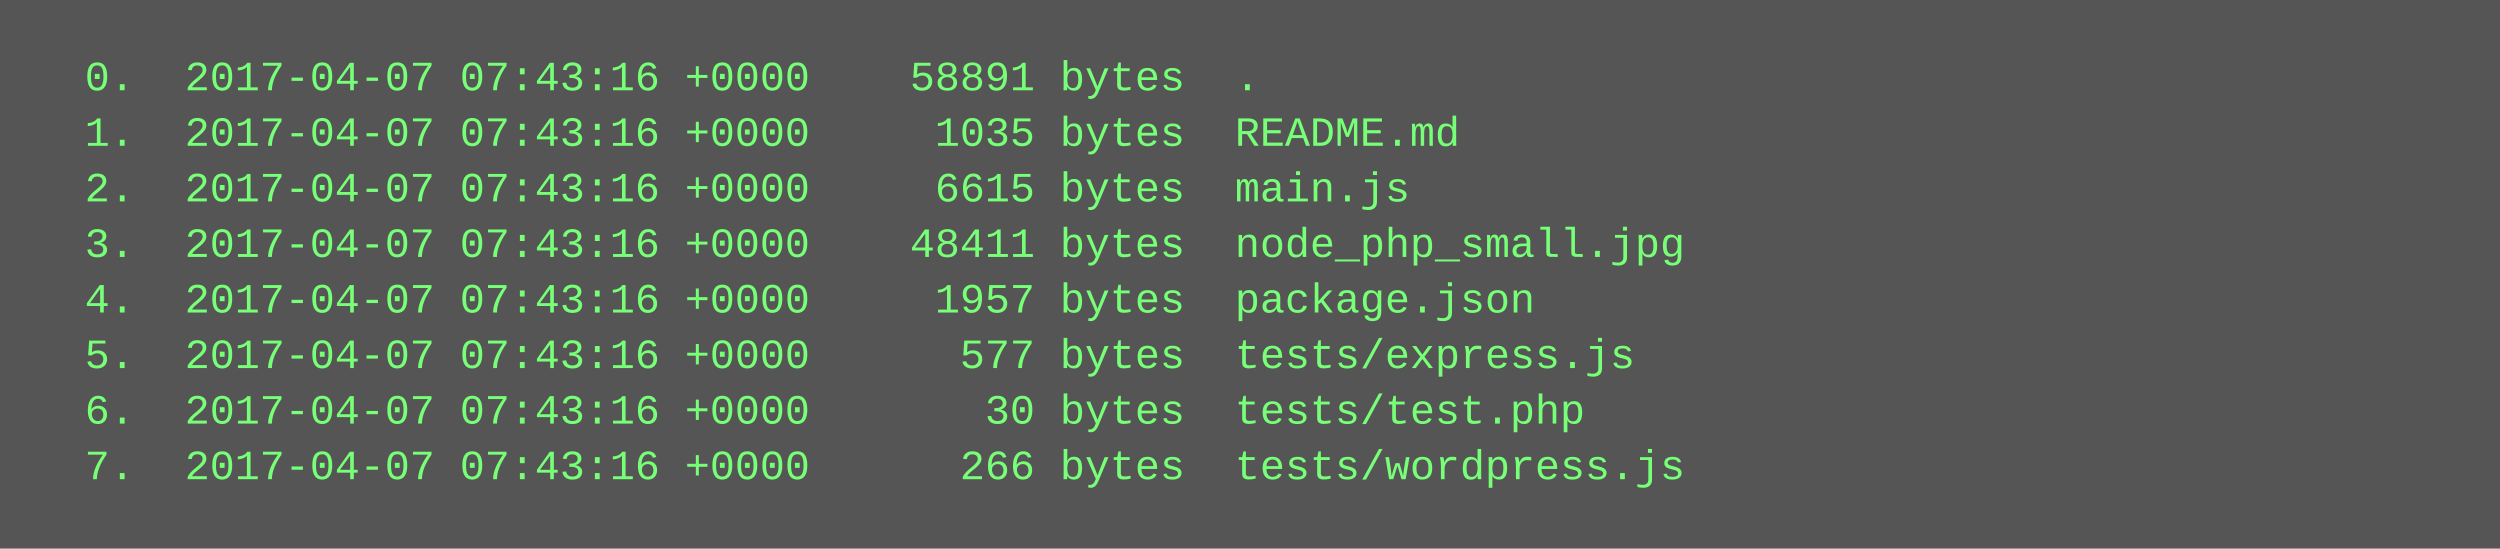
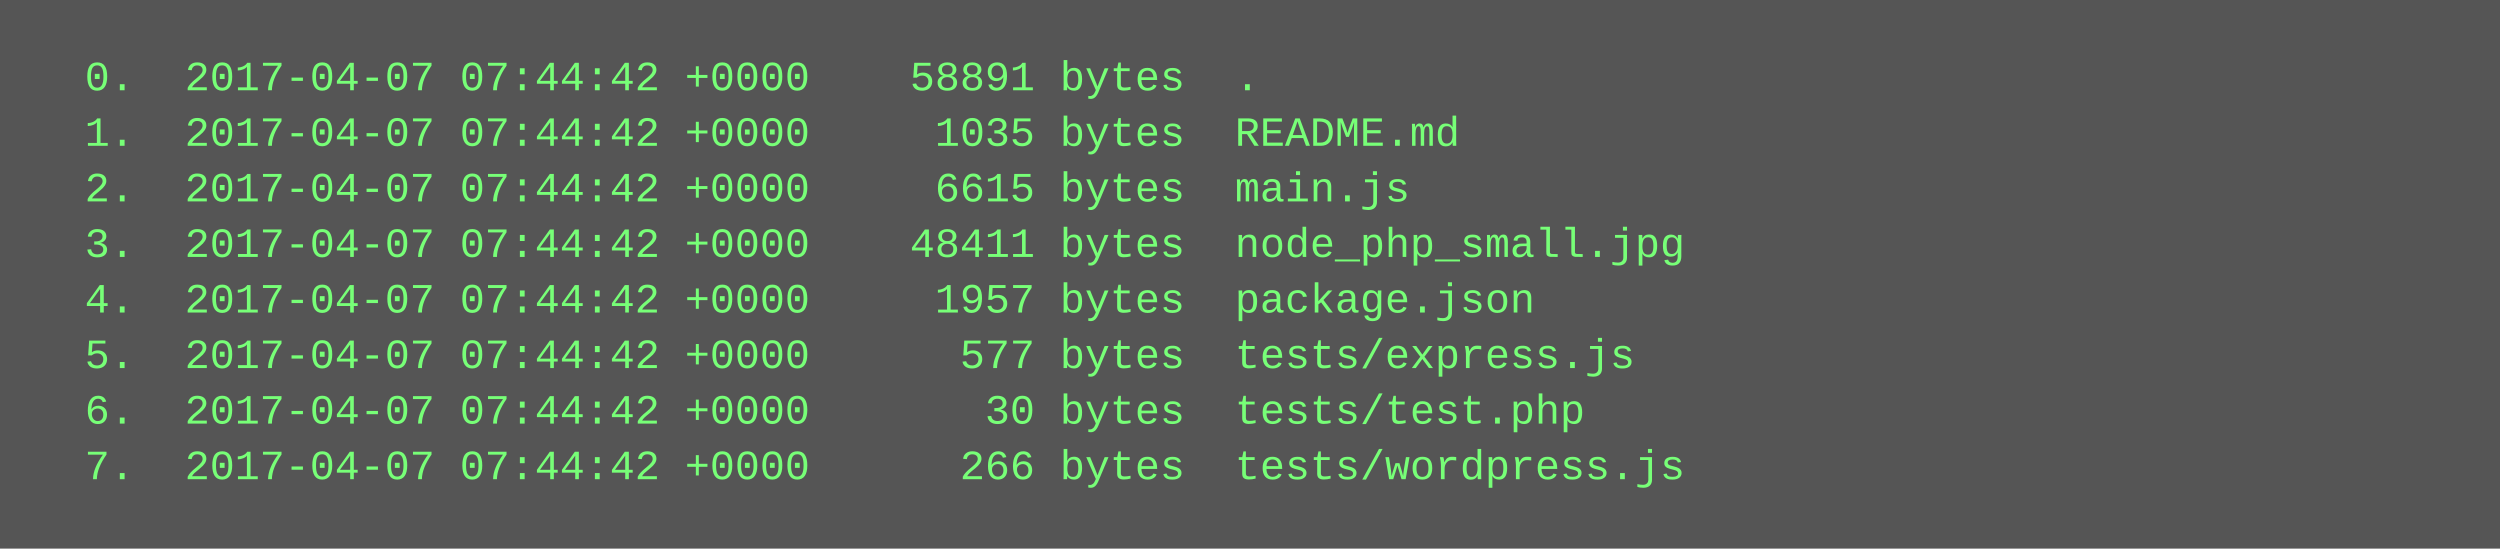
<svg xmlns="http://www.w3.org/2000/svg" height="158" width="720">
  <rect height="158" fill="#555" width="720" />
  <text fill="#7f7" font-family="Courier New" font-size="12" xml:space="preserve">
-     <tspan x="10" y="26">  0.  2017-04-07 07:43:16 +0000    58891 bytes  .</tspan>
-     <tspan x="10" y="42">  1.  2017-04-07 07:43:16 +0000     1035 bytes  README.md</tspan>
-     <tspan x="10" y="58">  2.  2017-04-07 07:43:16 +0000     6615 bytes  main.js</tspan>
-     <tspan x="10" y="74">  3.  2017-04-07 07:43:16 +0000    48411 bytes  node_php_small.jpg</tspan>
-     <tspan x="10" y="90">  4.  2017-04-07 07:43:16 +0000     1957 bytes  package.json</tspan>
-     <tspan x="10" y="106">  5.  2017-04-07 07:43:16 +0000      577 bytes  tests/express.js</tspan>
-     <tspan x="10" y="122">  6.  2017-04-07 07:43:16 +0000       30 bytes  tests/test.php</tspan>
-     <tspan x="10" y="138">  7.  2017-04-07 07:43:16 +0000      266 bytes  tests/wordpress.js</tspan>
+     <tspan x="10" y="26">  0.  2017-04-07 07:44:42 +0000    58891 bytes  .</tspan>
+     <tspan x="10" y="42">  1.  2017-04-07 07:44:42 +0000     1035 bytes  README.md</tspan>
+     <tspan x="10" y="58">  2.  2017-04-07 07:44:42 +0000     6615 bytes  main.js</tspan>
+     <tspan x="10" y="74">  3.  2017-04-07 07:44:42 +0000    48411 bytes  node_php_small.jpg</tspan>
+     <tspan x="10" y="90">  4.  2017-04-07 07:44:42 +0000     1957 bytes  package.json</tspan>
+     <tspan x="10" y="106">  5.  2017-04-07 07:44:42 +0000      577 bytes  tests/express.js</tspan>
+     <tspan x="10" y="122">  6.  2017-04-07 07:44:42 +0000       30 bytes  tests/test.php</tspan>
+     <tspan x="10" y="138">  7.  2017-04-07 07:44:42 +0000      266 bytes  tests/wordpress.js</tspan>
  </text>
</svg>
